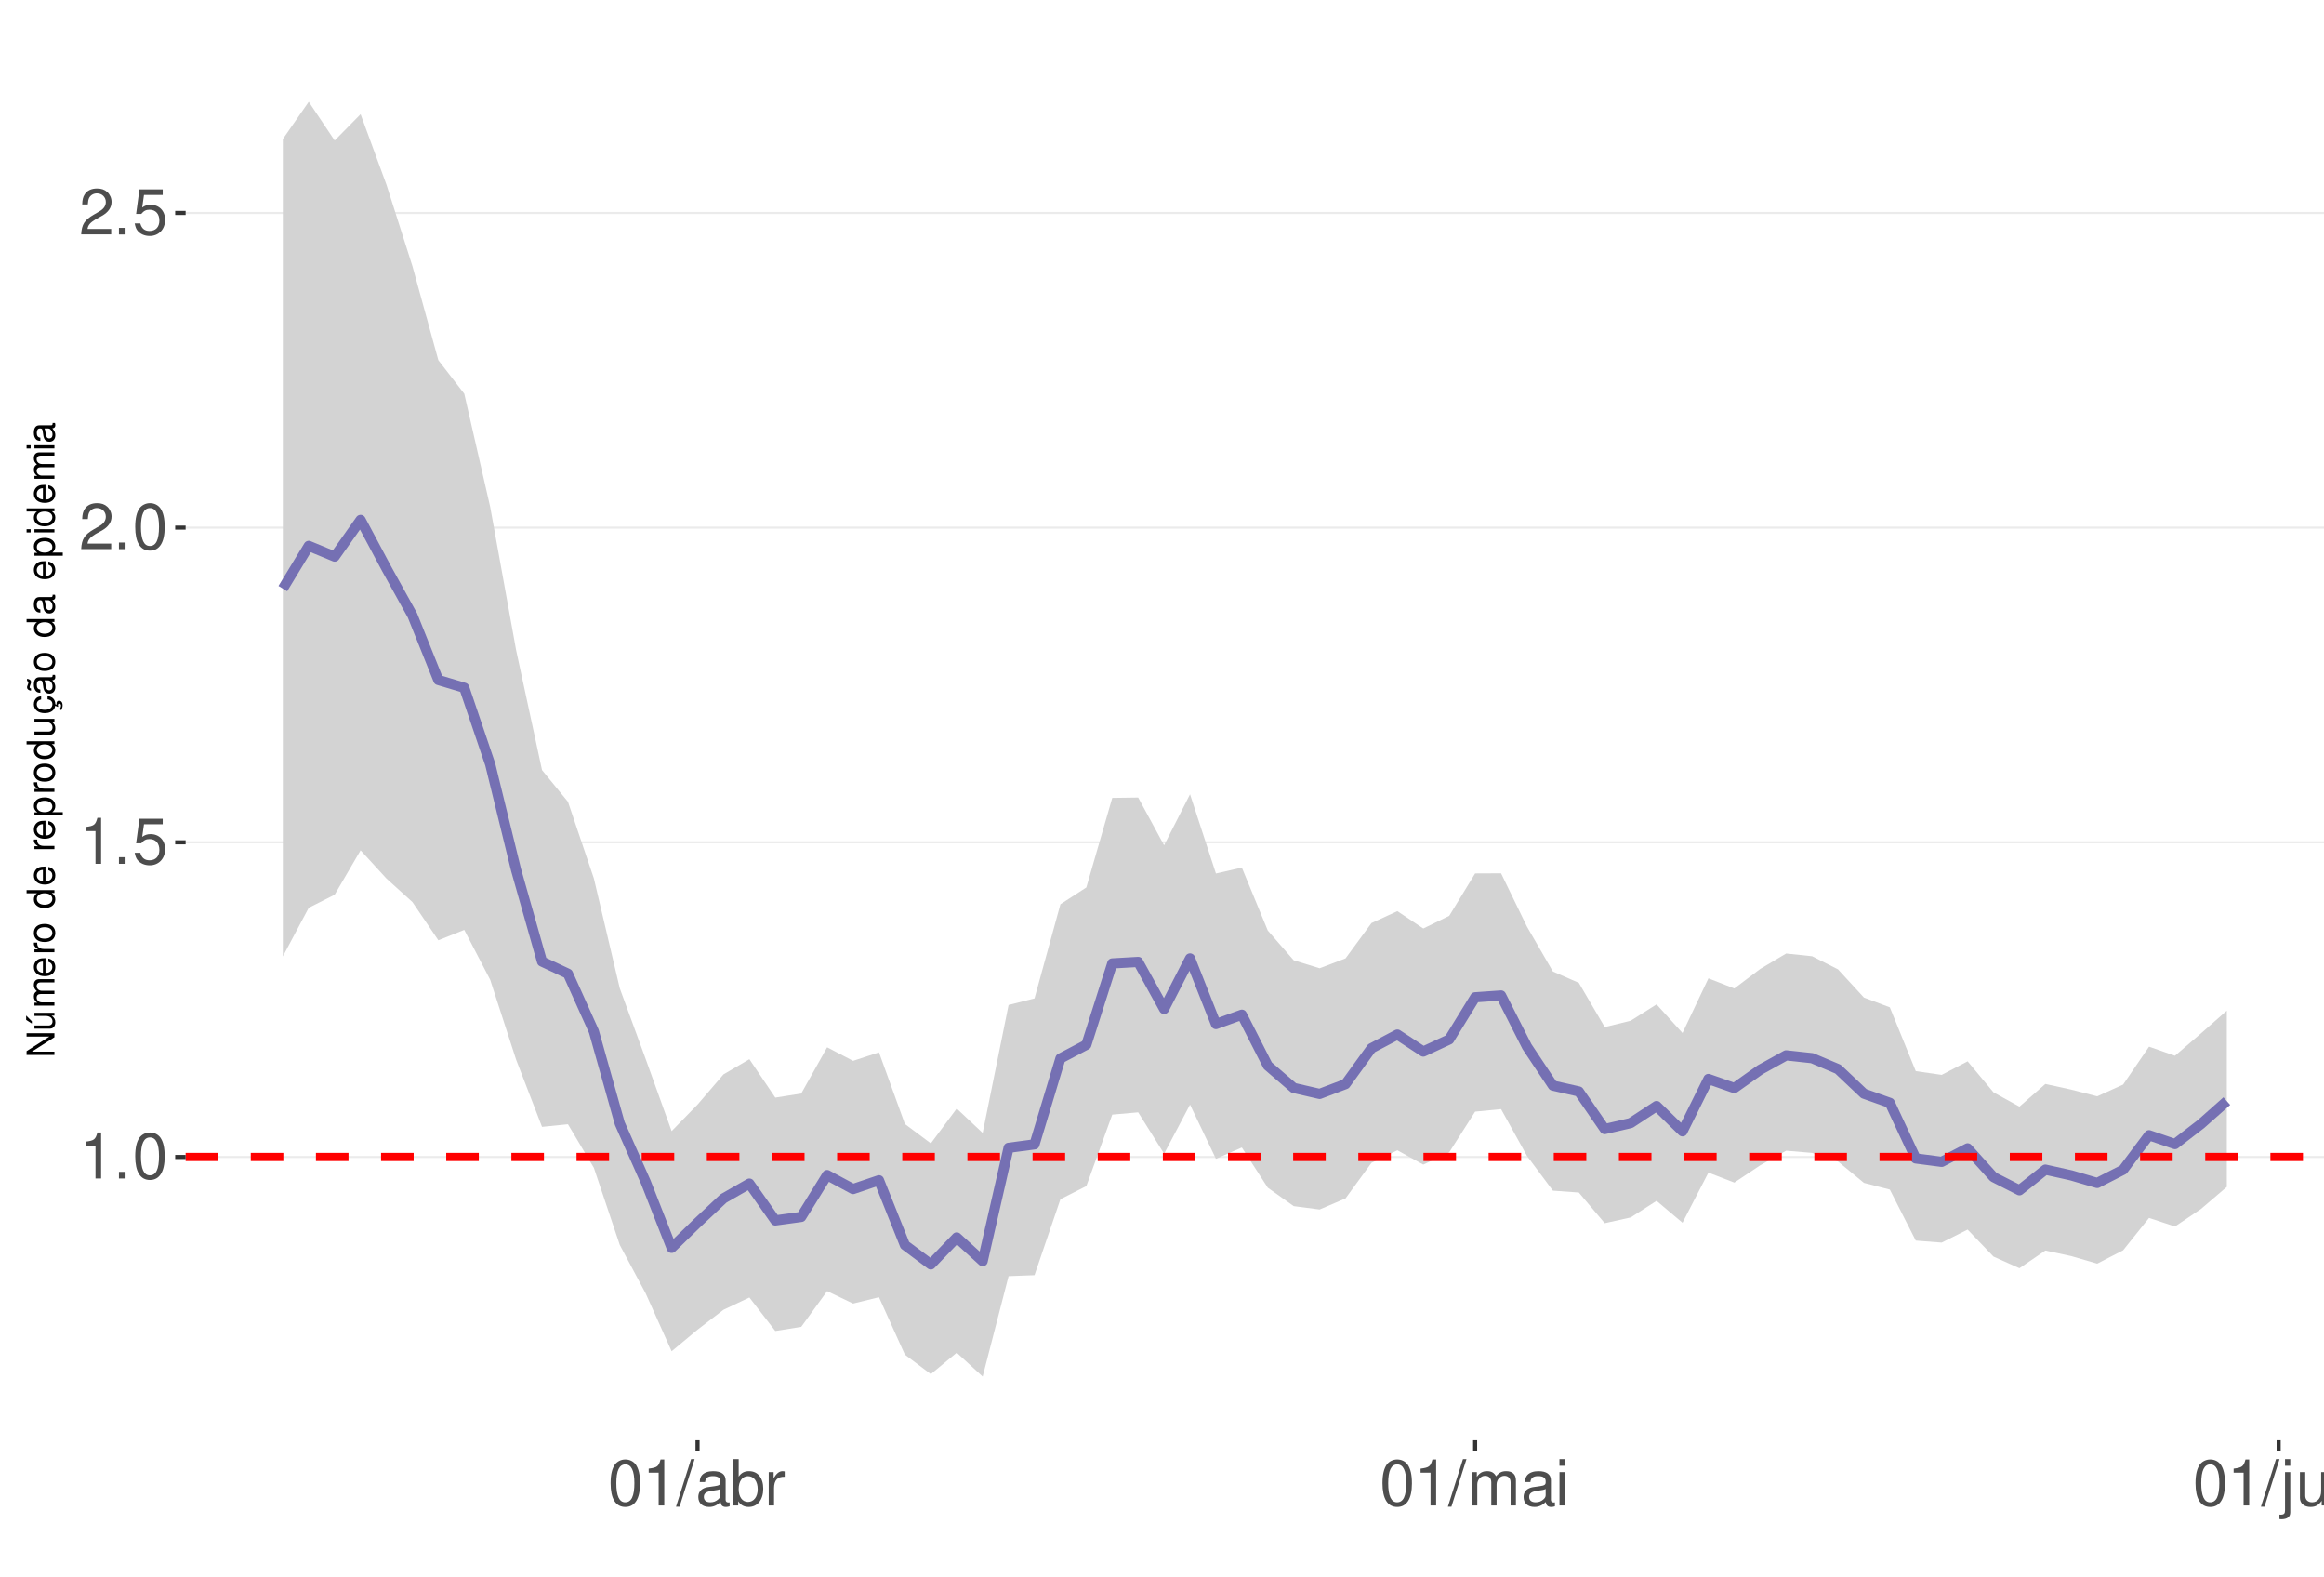
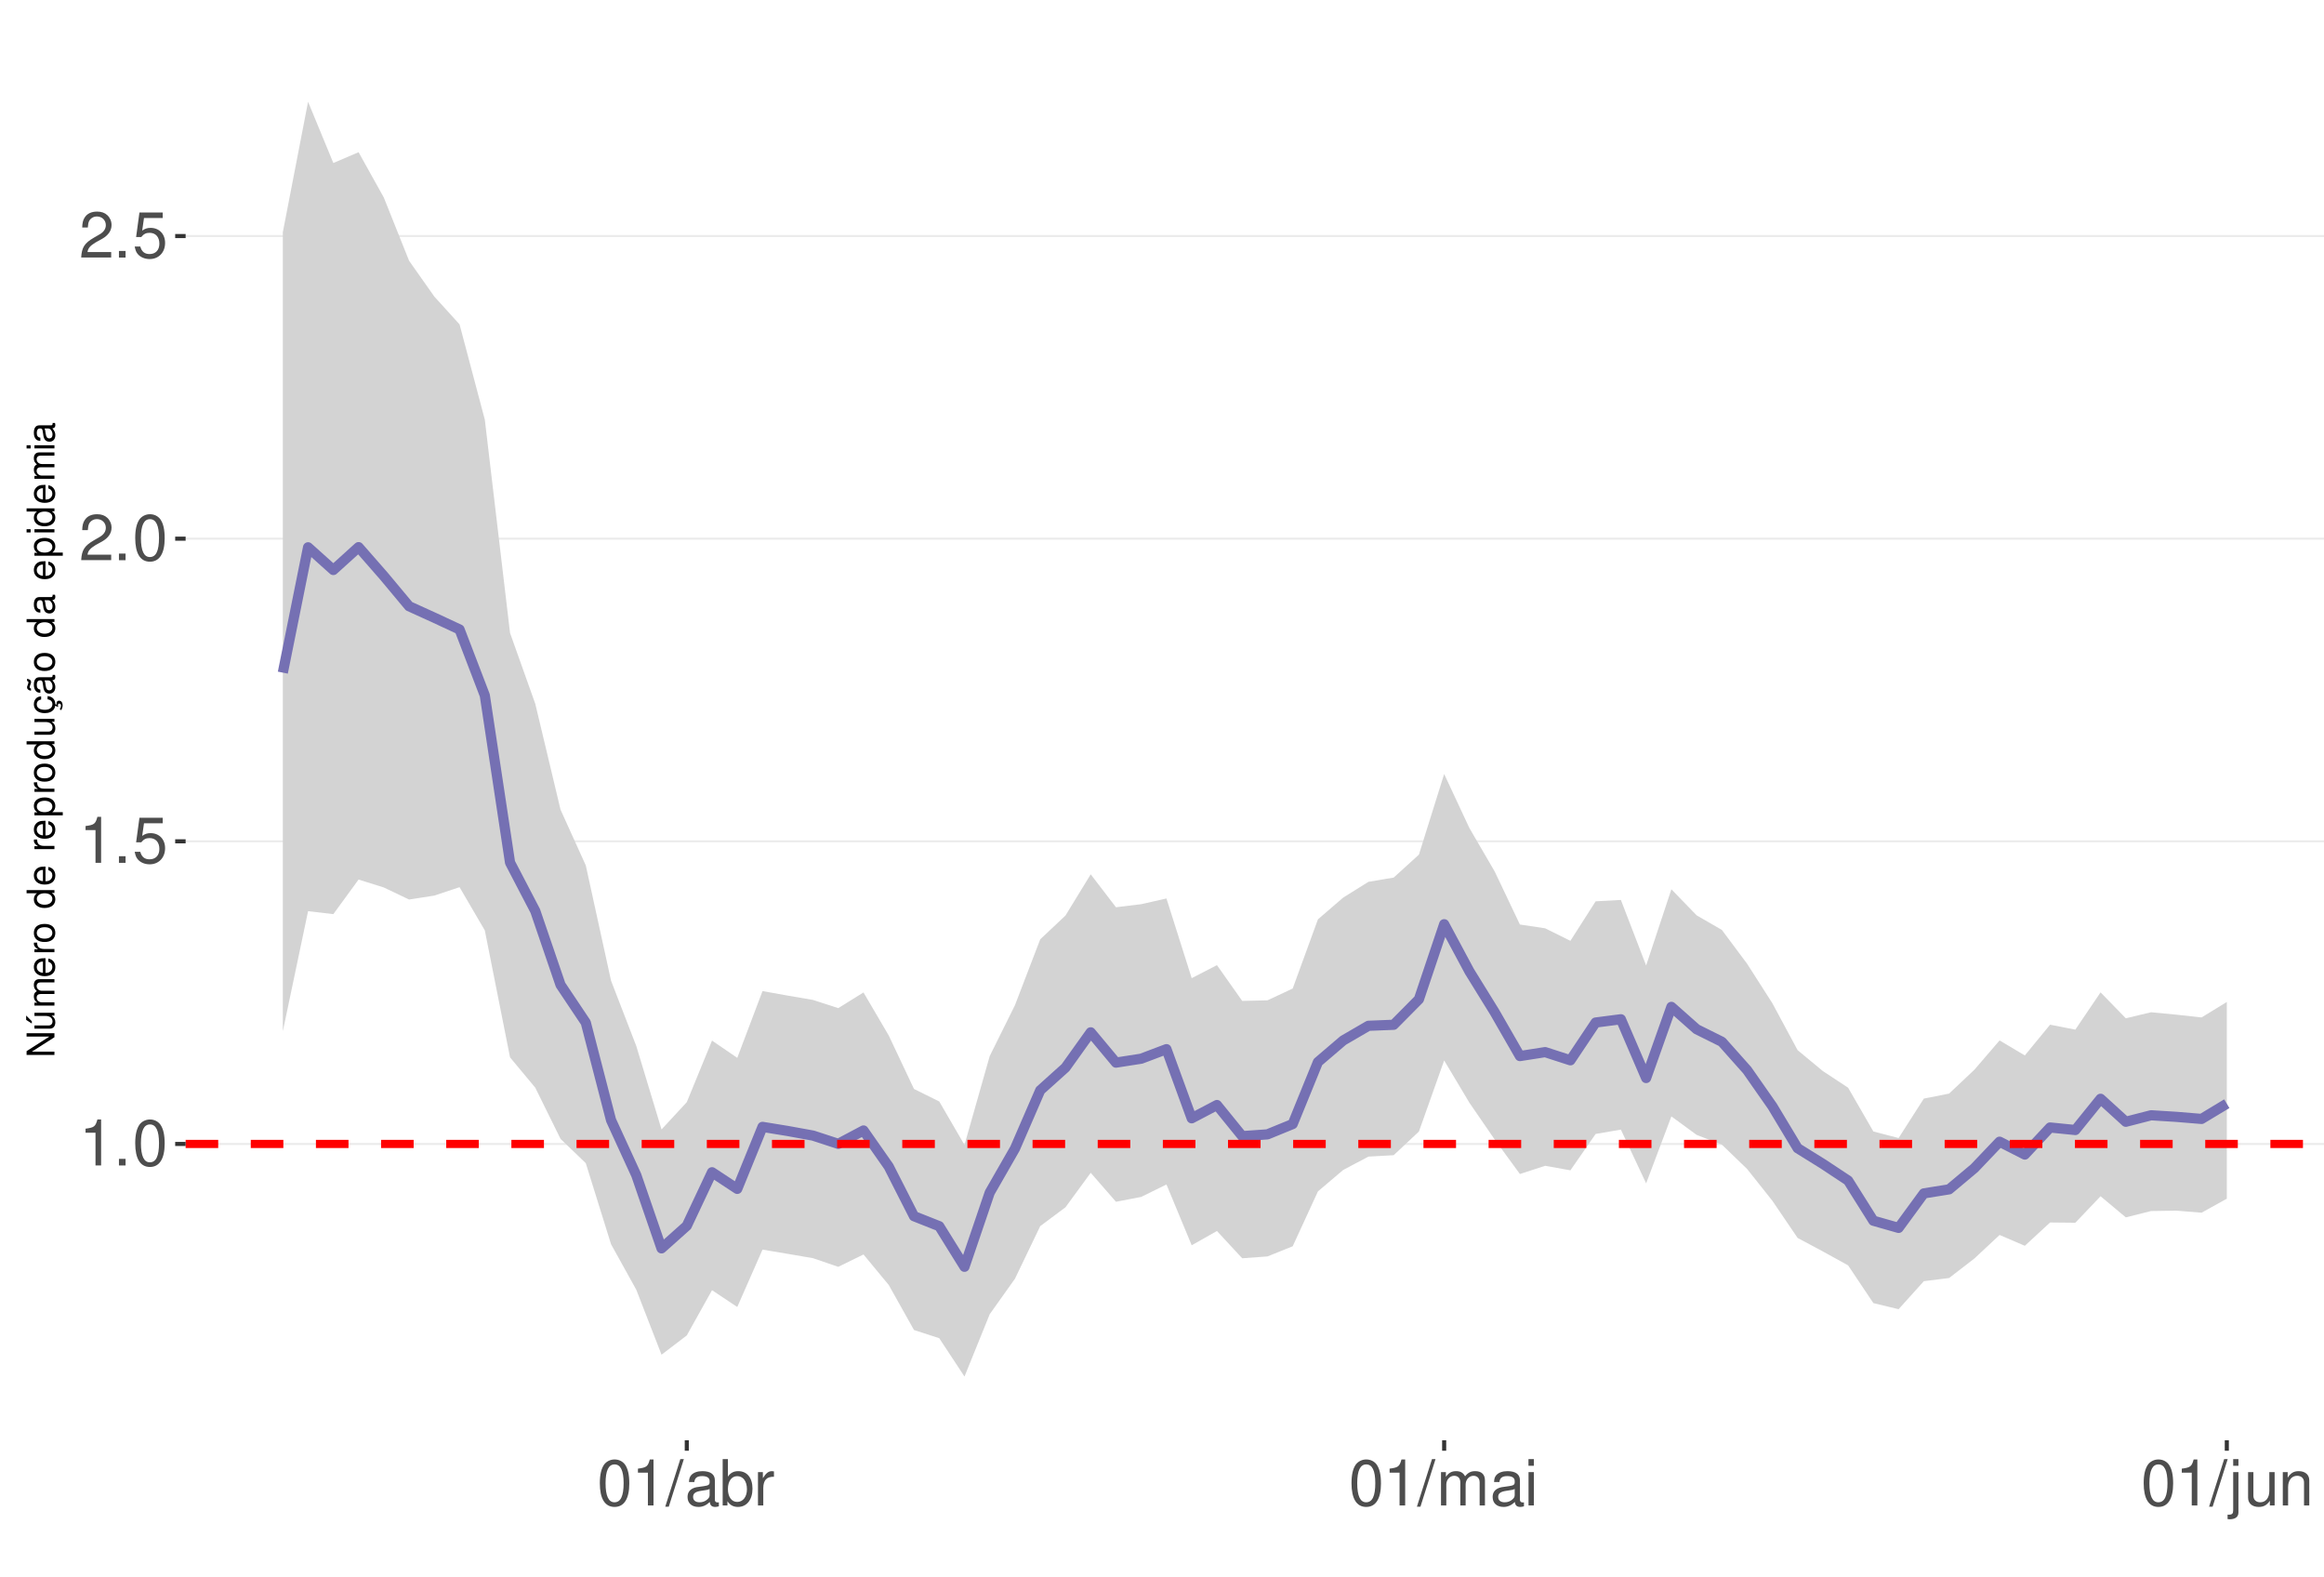
<svg xmlns="http://www.w3.org/2000/svg" xmlns:xlink="http://www.w3.org/1999/xlink" width="609pt" height="413pt" viewBox="0 0 609 413" version="1.1">
  <defs>
    <g>
      <symbol overflow="visible" id="glyph0-0">
        <path style="stroke:none;" d="" />
      </symbol>
      <symbol overflow="visible" id="glyph0-1">
        <path style="stroke:none;" d="M 4.312 -8.578 L 4.312 0 L 5.781 0 L 5.781 -12.047 L 4.812 -12.047 C 4.297 -10.188 3.969 -9.938 1.703 -9.641 L 1.703 -8.578 Z M 4.312 -8.578 " />
      </symbol>
      <symbol overflow="visible" id="glyph0-2">
        <path style="stroke:none;" d="M 3.188 -1.734 L 1.453 -1.734 L 1.453 0 L 3.188 0 Z M 3.188 -1.734 " />
      </symbol>
      <symbol overflow="visible" id="glyph0-3">
        <path style="stroke:none;" d="M 4.578 -12.047 C 3.484 -12.047 2.484 -11.547 1.859 -10.734 C 1.094 -9.656 0.719 -8.062 0.719 -5.828 C 0.719 -1.766 2.047 0.391 4.578 0.391 C 7.078 0.391 8.438 -1.766 8.438 -5.734 C 8.438 -8.062 8.078 -9.625 7.297 -10.734 C 6.672 -11.562 5.703 -12.047 4.578 -12.047 Z M 4.578 -10.75 C 6.156 -10.75 6.953 -9.125 6.953 -5.859 C 6.953 -2.438 6.172 -0.828 4.547 -0.828 C 3 -0.828 2.219 -2.5 2.219 -5.812 C 2.219 -9.125 3 -10.75 4.578 -10.75 Z M 4.578 -10.75 " />
      </symbol>
      <symbol overflow="visible" id="glyph0-4">
        <path style="stroke:none;" d="M 7.922 -11.812 L 1.828 -11.812 L 0.953 -5.375 L 2.297 -5.375 C 2.984 -6.203 3.547 -6.484 4.484 -6.484 C 6.062 -6.484 7.047 -5.391 7.047 -3.641 C 7.047 -1.953 6.062 -0.922 4.469 -0.922 C 3.188 -0.922 2.406 -1.562 2.047 -2.891 L 0.578 -2.891 C 0.781 -1.938 0.953 -1.469 1.297 -1.031 C 1.969 -0.141 3.172 0.391 4.5 0.391 C 6.875 0.391 8.547 -1.344 8.547 -3.844 C 8.547 -6.172 7 -7.781 4.734 -7.781 C 3.891 -7.781 3.234 -7.562 2.547 -7.062 L 3.016 -10.359 L 7.922 -10.359 Z M 7.922 -11.812 " />
      </symbol>
      <symbol overflow="visible" id="glyph0-5">
        <path style="stroke:none;" d="M 8.422 -1.453 L 2.219 -1.453 C 2.359 -2.453 2.891 -3.078 4.344 -3.969 L 6.016 -4.891 C 7.656 -5.812 8.516 -7.047 8.516 -8.531 C 8.516 -9.531 8.109 -10.453 7.406 -11.109 C 6.719 -11.75 5.844 -12.047 4.734 -12.047 C 3.234 -12.047 2.109 -11.516 1.469 -10.484 C 1.047 -9.844 0.859 -9.094 0.828 -7.875 L 2.297 -7.875 C 2.344 -8.688 2.453 -9.172 2.641 -9.578 C 3.031 -10.312 3.797 -10.766 4.688 -10.766 C 6.016 -10.766 7.016 -9.797 7.016 -8.5 C 7.016 -7.531 6.469 -6.703 5.406 -6.094 L 3.875 -5.203 C 1.422 -3.781 0.703 -2.641 0.562 -0.016 L 8.422 -0.016 Z M 8.422 -1.453 " />
      </symbol>
      <symbol overflow="visible" id="glyph0-6">
        <path style="stroke:none;" d="M 3.812 -12.141 L -0.141 0.328 L 0.781 0.328 L 4.734 -12.141 Z M 3.812 -12.141 " />
      </symbol>
      <symbol overflow="visible" id="glyph0-7">
        <path style="stroke:none;" d="M 8.906 -0.812 C 8.766 -0.781 8.688 -0.781 8.609 -0.781 C 8.125 -0.781 7.859 -1.031 7.859 -1.469 L 7.859 -6.594 C 7.859 -8.141 6.734 -8.984 4.578 -8.984 C 3.297 -8.984 2.281 -8.609 1.688 -7.969 C 1.281 -7.516 1.109 -7.016 1.078 -6.141 L 2.484 -6.141 C 2.594 -7.219 3.234 -7.688 4.531 -7.688 C 5.797 -7.688 6.484 -7.234 6.484 -6.391 L 6.484 -6.031 C 6.469 -5.438 6.156 -5.219 5.031 -5.062 C 3.062 -4.812 2.766 -4.75 2.234 -4.531 C 1.219 -4.094 0.703 -3.328 0.703 -2.203 C 0.703 -0.609 1.797 0.391 3.562 0.391 C 4.656 0.391 5.547 0 6.531 -0.906 C 6.625 0 7.062 0.391 7.969 0.391 C 8.266 0.391 8.438 0.344 8.906 0.234 Z M 6.484 -2.75 C 6.484 -2.281 6.344 -2 5.922 -1.609 C 5.359 -1.094 4.688 -0.828 3.859 -0.828 C 2.781 -0.828 2.156 -1.344 2.156 -2.234 C 2.156 -3.141 2.75 -3.609 4.25 -3.828 C 5.734 -4.031 6.016 -4.094 6.484 -4.312 Z M 6.484 -2.75 " />
      </symbol>
      <symbol overflow="visible" id="glyph0-8">
        <path style="stroke:none;" d="M 0.906 -12.141 L 0.906 0 L 2.156 0 L 2.156 -1.109 C 2.812 -0.094 3.703 0.391 4.906 0.391 C 7.219 0.391 8.719 -1.5 8.719 -4.391 C 8.719 -7.234 7.297 -8.984 4.984 -8.984 C 3.781 -8.984 2.938 -8.531 2.281 -7.547 L 2.281 -12.141 Z M 4.719 -7.672 C 6.266 -7.672 7.266 -6.328 7.266 -4.25 C 7.266 -2.266 6.234 -0.922 4.719 -0.922 C 3.234 -0.922 2.281 -2.25 2.281 -4.297 C 2.281 -6.344 3.234 -7.672 4.719 -7.672 Z M 4.719 -7.672 " />
      </symbol>
      <symbol overflow="visible" id="glyph0-9">
        <path style="stroke:none;" d="M 1.156 -8.734 L 1.156 0 L 2.547 0 L 2.547 -4.531 C 2.562 -6.625 3.438 -7.562 5.344 -7.516 L 5.344 -8.922 C 5.109 -8.969 4.984 -8.984 4.812 -8.984 C 3.922 -8.984 3.234 -8.438 2.438 -7.141 L 2.438 -8.734 Z M 1.156 -8.734 " />
      </symbol>
      <symbol overflow="visible" id="glyph0-10">
        <path style="stroke:none;" d="M 1.172 -8.734 L 1.172 0 L 2.562 0 L 2.562 -5.484 C 2.562 -6.75 3.484 -7.766 4.609 -7.766 C 5.641 -7.766 6.234 -7.125 6.234 -6.016 L 6.234 0 L 7.625 0 L 7.625 -5.484 C 7.625 -6.75 8.547 -7.766 9.672 -7.766 C 10.688 -7.766 11.297 -7.109 11.297 -6.016 L 11.297 0 L 12.688 0 L 12.688 -6.547 C 12.688 -8.109 11.797 -8.984 10.156 -8.984 C 9 -8.984 8.297 -8.625 7.484 -7.641 C 6.969 -8.578 6.266 -8.984 5.125 -8.984 C 3.969 -8.984 3.188 -8.547 2.453 -7.5 L 2.453 -8.734 Z M 1.172 -8.734 " />
      </symbol>
      <symbol overflow="visible" id="glyph0-11">
        <path style="stroke:none;" d="M 2.5 -8.734 L 1.109 -8.734 L 1.109 0 L 2.5 0 Z M 2.5 -12.141 L 1.094 -12.141 L 1.094 -10.391 L 2.5 -10.391 Z M 2.5 -12.141 " />
      </symbol>
      <symbol overflow="visible" id="glyph0-12">
        <path style="stroke:none;" d="M 1.172 -8.734 L 1.172 1.266 C 1.172 2.125 0.906 2.422 0.031 2.422 C -0.062 2.422 -0.109 2.422 -0.297 2.406 L -0.297 3.578 C -0.141 3.609 -0.047 3.625 0.172 3.625 C 1.734 3.625 2.547 3.016 2.547 1.812 L 2.547 -8.734 Z M 2.547 -12.141 L 1.172 -12.141 L 1.172 -10.391 L 2.547 -10.391 Z M 2.547 -12.141 " />
      </symbol>
      <symbol overflow="visible" id="glyph0-13">
        <path style="stroke:none;" d="M 8.031 0 L 8.031 -8.734 L 6.641 -8.734 L 6.641 -3.781 C 6.641 -2 5.719 -0.828 4.266 -0.828 C 3.172 -0.828 2.469 -1.5 2.469 -2.547 L 2.469 -8.734 L 1.078 -8.734 L 1.078 -2 C 1.078 -0.547 2.172 0.391 3.859 0.391 C 5.141 0.391 5.969 -0.062 6.781 -1.219 L 6.781 0 Z M 8.031 0 " />
      </symbol>
      <symbol overflow="visible" id="glyph0-14">
        <path style="stroke:none;" d="M 1.172 -8.734 L 1.172 0 L 2.562 0 L 2.562 -4.812 C 2.562 -6.594 3.5 -7.766 4.938 -7.766 C 6.031 -7.766 6.734 -7.094 6.734 -6.047 L 6.734 0 L 8.109 0 L 8.109 -6.594 C 8.109 -8.047 7.031 -8.984 5.344 -8.984 C 4.047 -8.984 3.219 -8.484 2.453 -7.266 L 2.453 -8.734 Z M 1.172 -8.734 " />
      </symbol>
      <symbol overflow="visible" id="glyph1-0">
        <path style="stroke:none;" d="" />
      </symbol>
      <symbol overflow="visible" id="glyph1-1">
        <path style="stroke:none;" d="M -7.297 -6.453 L -7.297 -5.578 L -1.328 -5.578 L -7.297 -1.766 L -7.297 -0.766 L 0 -0.766 L 0 -1.641 L -5.906 -1.641 L 0 -5.406 L 0 -6.453 Z M -7.297 -6.453 " />
      </symbol>
      <symbol overflow="visible" id="glyph1-2">
        <path style="stroke:none;" d="M 0 -4.812 L -5.234 -4.812 L -5.234 -3.984 L -2.266 -3.984 C -1.203 -3.984 -0.5 -3.438 -0.5 -2.562 C -0.5 -1.906 -0.906 -1.484 -1.531 -1.484 L -5.234 -1.484 L -5.234 -0.656 L -1.203 -0.656 C -0.328 -0.656 0.234 -1.297 0.234 -2.312 C 0.234 -3.094 -0.047 -3.578 -0.734 -4.062 L 0 -4.062 Z M -7.406 -2.953 L -5.922 -2 L -5.922 -2.594 L -7.406 -4.094 Z M -7.406 -2.953 " />
      </symbol>
      <symbol overflow="visible" id="glyph1-3">
        <path style="stroke:none;" d="M -5.234 -0.703 L 0 -0.703 L 0 -1.547 L -3.297 -1.547 C -4.047 -1.547 -4.656 -2.094 -4.656 -2.766 C -4.656 -3.391 -4.281 -3.734 -3.609 -3.734 L 0 -3.734 L 0 -4.578 L -3.297 -4.578 C -4.047 -4.578 -4.656 -5.125 -4.656 -5.812 C -4.656 -6.422 -4.266 -6.781 -3.609 -6.781 L 0 -6.781 L 0 -7.625 L -3.938 -7.625 C -4.875 -7.625 -5.391 -7.078 -5.391 -6.094 C -5.391 -5.406 -5.188 -4.984 -4.594 -4.484 C -5.156 -4.188 -5.391 -3.766 -5.391 -3.078 C -5.391 -2.375 -5.125 -1.906 -4.5 -1.469 L -5.234 -1.469 Z M -5.234 -0.703 " />
      </symbol>
      <symbol overflow="visible" id="glyph1-4">
        <path style="stroke:none;" d="M -2.344 -5.125 C -3.141 -5.125 -3.625 -5.062 -4.016 -4.922 C -4.875 -4.578 -5.391 -3.781 -5.391 -2.797 C -5.391 -1.344 -4.281 -0.406 -2.547 -0.406 C -0.812 -0.406 0.234 -1.297 0.234 -2.781 C 0.234 -3.984 -0.453 -4.812 -1.594 -5.016 L -1.594 -4.188 C -0.906 -3.953 -0.547 -3.484 -0.547 -2.812 C -0.547 -2.281 -0.781 -1.828 -1.219 -1.547 C -1.516 -1.344 -1.812 -1.281 -2.344 -1.266 Z M -3.016 -1.297 C -3.984 -1.359 -4.625 -1.953 -4.625 -2.797 C -4.625 -3.641 -3.953 -4.234 -3.016 -4.234 Z M -3.016 -1.297 " />
      </symbol>
      <symbol overflow="visible" id="glyph1-5">
        <path style="stroke:none;" d="M -5.234 -0.688 L 0 -0.688 L 0 -1.531 L -2.719 -1.531 C -3.984 -1.547 -4.547 -2.062 -4.516 -3.203 L -5.359 -3.203 C -5.375 -3.062 -5.391 -2.984 -5.391 -2.891 C -5.391 -2.344 -5.062 -1.938 -4.297 -1.453 L -5.234 -1.453 Z M -5.234 -0.688 " />
      </symbol>
      <symbol overflow="visible" id="glyph1-6">
        <path style="stroke:none;" d="M -5.391 -2.719 C -5.391 -1.234 -4.344 -0.359 -2.578 -0.359 C -0.812 -0.359 0.234 -1.234 0.234 -2.734 C 0.234 -4.203 -0.812 -5.094 -2.547 -5.094 C -4.359 -5.094 -5.391 -4.234 -5.391 -2.719 Z M -4.625 -2.734 C -4.625 -3.672 -3.844 -4.234 -2.547 -4.234 C -1.312 -4.234 -0.547 -3.656 -0.547 -2.734 C -0.547 -1.797 -1.312 -1.234 -2.578 -1.234 C -3.844 -1.234 -4.625 -1.797 -4.625 -2.734 Z M -4.625 -2.734 " />
      </symbol>
      <symbol overflow="visible" id="glyph1-7">
        <path style="stroke:none;" d="" />
      </symbol>
      <symbol overflow="visible" id="glyph1-8">
        <path style="stroke:none;" d="M -7.297 -4.953 L -7.297 -4.125 L -4.578 -4.125 C -5.109 -3.766 -5.391 -3.203 -5.391 -2.516 C -5.391 -1.156 -4.297 -0.266 -2.625 -0.266 C -0.859 -0.266 0.234 -1.125 0.234 -2.547 C 0.234 -3.266 -0.047 -3.766 -0.688 -4.203 L 0 -4.203 L 0 -4.953 Z M -4.609 -2.656 C -4.609 -3.547 -3.812 -4.125 -2.562 -4.125 C -1.344 -4.125 -0.547 -3.547 -0.547 -2.656 C -0.547 -1.734 -1.359 -1.125 -2.578 -1.125 C -3.797 -1.125 -4.609 -1.734 -4.609 -2.656 Z M -4.609 -2.656 " />
      </symbol>
      <symbol overflow="visible" id="glyph1-9">
        <path style="stroke:none;" d="M 2.188 -0.547 L 2.188 -1.375 L -0.547 -1.375 C -0.016 -1.812 0.234 -2.312 0.234 -2.984 C 0.234 -4.344 -0.859 -5.234 -2.531 -5.234 C -4.297 -5.234 -5.391 -4.375 -5.391 -2.984 C -5.391 -2.266 -5.062 -1.703 -4.453 -1.312 L -5.234 -1.312 L -5.234 -0.547 Z M -4.609 -2.844 C -4.609 -3.766 -3.797 -4.359 -2.547 -4.359 C -1.359 -4.359 -0.547 -3.75 -0.547 -2.844 C -0.547 -1.953 -1.344 -1.375 -2.578 -1.375 C -3.812 -1.375 -4.609 -1.953 -4.609 -2.844 Z M -4.609 -2.844 " />
      </symbol>
      <symbol overflow="visible" id="glyph1-10">
        <path style="stroke:none;" d="M 0 -4.812 L -5.234 -4.812 L -5.234 -3.984 L -2.266 -3.984 C -1.203 -3.984 -0.5 -3.438 -0.5 -2.562 C -0.5 -1.906 -0.906 -1.484 -1.531 -1.484 L -5.234 -1.484 L -5.234 -0.656 L -1.203 -0.656 C -0.328 -0.656 0.234 -1.297 0.234 -2.312 C 0.234 -3.094 -0.047 -3.578 -0.734 -4.062 L 0 -4.062 Z M 0 -4.812 " />
      </symbol>
      <symbol overflow="visible" id="glyph1-11">
        <path style="stroke:none;" d="M 0.234 -2.641 C 0.234 -3.875 -0.547 -4.703 -1.797 -4.766 L -1.797 -3.938 C -0.953 -3.797 -0.531 -3.359 -0.531 -2.656 C -0.531 -1.734 -1.281 -1.188 -2.516 -1.188 C -3.844 -1.188 -4.625 -1.719 -4.625 -2.625 C -4.625 -3.328 -4.203 -3.766 -3.484 -3.875 L -3.484 -4.703 C -3.984 -4.672 -4.312 -4.562 -4.609 -4.359 C -5.094 -4 -5.391 -3.375 -5.391 -2.641 C -5.391 -1.219 -4.266 -0.312 -2.531 -0.312 C -1.469 -0.312 -0.625 -0.672 -0.156 -1.312 C 0.047 -1.594 0.125 -1.812 0.203 -2.25 L 0.922 -1.938 L 0.984 -2.062 C 0.938 -2.188 0.906 -2.25 0.906 -2.375 C 0.906 -2.656 1.047 -2.828 1.281 -2.828 C 1.547 -2.828 1.734 -2.594 1.734 -2.297 C 1.734 -2.031 1.672 -1.844 1.438 -1.406 L 1.406 -1.312 L 1.812 -1.094 C 2.078 -1.75 2.141 -1.953 2.141 -2.344 C 2.141 -3.109 1.781 -3.578 1.203 -3.578 C 0.781 -3.578 0.547 -3.297 0.547 -2.797 C 0.547 -2.703 0.547 -2.641 0.562 -2.516 Z M 0.234 -2.641 " />
      </symbol>
      <symbol overflow="visible" id="glyph1-12">
        <path style="stroke:none;" d="M -0.484 -5.344 C -0.469 -5.266 -0.469 -5.219 -0.469 -5.172 C -0.469 -4.875 -0.625 -4.719 -0.875 -4.719 L -3.953 -4.719 C -4.891 -4.719 -5.391 -4.047 -5.391 -2.75 C -5.391 -1.984 -5.172 -1.375 -4.781 -1.016 C -4.516 -0.766 -4.203 -0.672 -3.688 -0.656 L -3.688 -1.484 C -4.328 -1.562 -4.625 -1.938 -4.625 -2.719 C -4.625 -3.484 -4.344 -3.891 -3.844 -3.891 L -3.625 -3.891 C -3.266 -3.875 -3.125 -3.703 -3.047 -3.016 C -2.891 -1.844 -2.844 -1.656 -2.719 -1.344 C -2.453 -0.734 -2 -0.422 -1.312 -0.422 C -0.375 -0.422 0.234 -1.078 0.234 -2.141 C 0.234 -2.797 0 -3.328 -0.547 -3.922 C 0 -3.984 0.234 -4.234 0.234 -4.781 C 0.234 -4.953 0.203 -5.062 0.141 -5.344 Z M -1.656 -3.891 C -1.375 -3.891 -1.203 -3.812 -0.969 -3.562 C -0.656 -3.219 -0.5 -2.812 -0.5 -2.312 C -0.5 -1.672 -0.812 -1.297 -1.344 -1.297 C -1.891 -1.297 -2.172 -1.656 -2.297 -2.547 C -2.422 -3.438 -2.453 -3.609 -2.594 -3.891 Z M -7.172 -3.75 C -6.922 -3.672 -6.812 -3.547 -6.812 -3.375 C -6.812 -3.25 -6.875 -2.984 -6.984 -2.734 C -7.156 -2.312 -7.172 -2.25 -7.172 -2.047 C -7.172 -1.594 -6.797 -1.297 -6.141 -1.188 L -6.141 -1.766 C -6.375 -1.812 -6.5 -1.938 -6.5 -2.094 C -6.5 -2.203 -6.469 -2.344 -6.375 -2.578 C -6.156 -3.156 -6.125 -3.234 -6.125 -3.438 C -6.125 -3.922 -6.484 -4.219 -7.172 -4.312 Z M -7.172 -3.75 " />
      </symbol>
      <symbol overflow="visible" id="glyph1-13">
        <path style="stroke:none;" d="M -0.484 -5.344 C -0.469 -5.266 -0.469 -5.219 -0.469 -5.172 C -0.469 -4.875 -0.625 -4.719 -0.875 -4.719 L -3.953 -4.719 C -4.891 -4.719 -5.391 -4.047 -5.391 -2.75 C -5.391 -1.984 -5.172 -1.375 -4.781 -1.016 C -4.516 -0.766 -4.203 -0.672 -3.688 -0.656 L -3.688 -1.484 C -4.328 -1.562 -4.625 -1.938 -4.625 -2.719 C -4.625 -3.484 -4.344 -3.891 -3.844 -3.891 L -3.625 -3.891 C -3.266 -3.875 -3.125 -3.703 -3.047 -3.016 C -2.891 -1.844 -2.844 -1.656 -2.719 -1.344 C -2.453 -0.734 -2 -0.422 -1.312 -0.422 C -0.375 -0.422 0.234 -1.078 0.234 -2.141 C 0.234 -2.797 0 -3.328 -0.547 -3.922 C 0 -3.984 0.234 -4.234 0.234 -4.781 C 0.234 -4.953 0.203 -5.062 0.141 -5.344 Z M -1.656 -3.891 C -1.375 -3.891 -1.203 -3.812 -0.969 -3.562 C -0.656 -3.219 -0.5 -2.812 -0.5 -2.312 C -0.5 -1.672 -0.812 -1.297 -1.344 -1.297 C -1.891 -1.297 -2.172 -1.656 -2.297 -2.547 C -2.422 -3.438 -2.453 -3.609 -2.594 -3.891 Z M -1.656 -3.891 " />
      </symbol>
      <symbol overflow="visible" id="glyph1-14">
        <path style="stroke:none;" d="M -5.234 -1.5 L -5.234 -0.672 L 0 -0.672 L 0 -1.5 Z M -7.297 -1.5 L -7.297 -0.656 L -6.234 -0.656 L -6.234 -1.5 Z M -7.297 -1.5 " />
      </symbol>
    </g>
    <clipPath id="clip1">
      <path d="M 48.645 9.961 L 609 9.961 L 609 377.328 L 48.645 377.328 Z M 48.645 9.961 " />
    </clipPath>
    <clipPath id="clip2">
-       <path d="M 48.645 302 L 609 302 L 609 304 L 48.645 304 Z M 48.645 302 " />
+       <path d="M 48.645 299 L 609 299 L 609 300 L 48.645 300 Z M 48.645 299 " />
    </clipPath>
    <clipPath id="clip3">
      <path d="M 48.645 220 L 609 220 L 609 221 L 48.645 221 Z M 48.645 220 " />
    </clipPath>
    <clipPath id="clip4">
-       <path d="M 48.645 137 L 609 137 L 609 139 L 48.645 139 Z M 48.645 137 " />
+       <path d="M 48.645 140 L 609 140 L 609 142 L 48.645 142 Z M 48.645 140 " />
    </clipPath>
    <clipPath id="clip5">
-       <path d="M 48.645 55 L 609 55 L 609 57 L 48.645 57 Z M 48.645 55 " />
+       <path d="M 48.645 61 L 609 61 L 609 63 L 48.645 63 Z M 48.645 61 " />
    </clipPath>
    <clipPath id="clip6">
-       <path d="M 48.645 302 L 609 302 L 609 305 L 48.645 305 Z M 48.645 302 " />
+       <path d="M 48.645 298 L 609 298 L 609 301 L 48.645 301 Z M 48.645 298 " />
    </clipPath>
  </defs>
  <g id="surface172">
    <rect x="0" y="0" width="609" height="413" style="fill:rgb(100%,100%,100%);fill-opacity:1;stroke:none;" />
    <rect x="0" y="0" width="609" height="413" style="fill:rgb(100%,100%,100%);fill-opacity:1;stroke:none;" />
    <path style="fill:none;stroke-width:1.067;stroke-linecap:round;stroke-linejoin:round;stroke:rgb(100%,100%,100%);stroke-opacity:1;stroke-miterlimit:10;" d="M 0 413 L 609 413 L 609 0 L 0 0 Z M 0 413 " />
    <g clip-path="url(#clip1)" clip-rule="nonzero">
      <path style=" stroke:none;fill-rule:nonzero;fill:rgb(100%,100%,100%);fill-opacity:1;" d="M 48.645 377.328 L 609 377.328 L 609 9.961 L 48.645 9.961 Z M 48.645 377.328 " />
    </g>
    <g clip-path="url(#clip2)" clip-rule="nonzero">
-       <path style="fill:none;stroke-width:0.533;stroke-linecap:butt;stroke-linejoin:round;stroke:rgb(92.157%,92.157%,92.157%);stroke-opacity:1;stroke-miterlimit:10;" d="M 48.645 303.102 L 609 303.102 " />
+       <path style="fill:none;stroke-width:0.533;stroke-linecap:butt;stroke-linejoin:round;stroke:rgb(92.157%,92.157%,92.157%);stroke-opacity:1;stroke-miterlimit:10;" d="M 48.645 299.695 L 609 299.695 " />
    </g>
    <g clip-path="url(#clip3)" clip-rule="nonzero">
-       <path style="fill:none;stroke-width:0.533;stroke-linecap:butt;stroke-linejoin:round;stroke:rgb(92.157%,92.157%,92.157%);stroke-opacity:1;stroke-miterlimit:10;" d="M 48.645 220.664 L 609 220.664 " />
+       <path style="fill:none;stroke-width:0.533;stroke-linecap:butt;stroke-linejoin:round;stroke:rgb(92.157%,92.157%,92.157%);stroke-opacity:1;stroke-miterlimit:10;" d="M 48.645 220.41 L 609 220.41 " />
    </g>
    <g clip-path="url(#clip4)" clip-rule="nonzero">
-       <path style="fill:none;stroke-width:0.533;stroke-linecap:butt;stroke-linejoin:round;stroke:rgb(92.157%,92.157%,92.157%);stroke-opacity:1;stroke-miterlimit:10;" d="M 48.645 138.227 L 609 138.227 " />
+       <path style="fill:none;stroke-width:0.533;stroke-linecap:butt;stroke-linejoin:round;stroke:rgb(92.157%,92.157%,92.157%);stroke-opacity:1;stroke-miterlimit:10;" d="M 48.645 141.125 L 609 141.125 " />
    </g>
    <g clip-path="url(#clip5)" clip-rule="nonzero">
-       <path style="fill:none;stroke-width:0.533;stroke-linecap:butt;stroke-linejoin:round;stroke:rgb(92.157%,92.157%,92.157%);stroke-opacity:1;stroke-miterlimit:10;" d="M 48.645 55.789 L 609 55.789 " />
-     </g>
-     <path style=" stroke:none;fill-rule:nonzero;fill:rgb(82.745%,82.745%,82.745%);fill-opacity:1;" d="M 74.117 36.434 L 80.906 26.66 L 87.699 36.812 L 94.492 29.914 L 101.285 48.418 L 108.078 69.727 L 114.867 94.363 L 121.66 103.148 L 128.453 132.801 L 135.246 170.32 L 142.039 201.75 L 148.828 210.043 L 155.621 230.117 L 162.414 258.922 L 169.207 277.453 L 176 296.332 L 182.789 289.375 L 189.582 281.473 L 196.375 277.488 L 203.168 287.555 L 209.961 286.48 L 216.75 274.371 L 223.543 277.918 L 230.336 275.691 L 237.129 294.465 L 243.922 299.543 L 250.711 290.414 L 257.504 296.809 L 264.297 263.277 L 271.09 261.562 L 277.883 236.887 L 284.672 232.492 L 291.465 209.035 L 298.258 208.941 L 305.051 221.445 L 311.844 208.086 L 318.633 228.84 L 325.426 227.285 L 332.219 243.781 L 339.012 251.574 L 345.805 253.664 L 352.594 251.078 L 359.387 241.832 L 366.18 238.699 L 372.973 243.25 L 379.766 239.93 L 386.555 228.816 L 393.348 228.785 L 400.141 242.766 L 406.934 254.52 L 413.727 257.488 L 420.516 269.074 L 427.309 267.41 L 434.102 263.125 L 440.895 270.625 L 447.688 256.309 L 454.477 258.961 L 461.27 253.836 L 468.062 249.797 L 474.855 250.512 L 481.648 253.949 L 488.438 261.336 L 495.23 263.902 L 502.023 280.613 L 508.816 281.598 L 515.609 278.043 L 522.398 286.176 L 529.191 289.918 L 535.984 283.977 L 542.777 285.465 L 549.57 287.211 L 556.359 284.137 L 563.152 274.203 L 569.945 276.582 L 576.738 270.746 L 583.531 264.766 L 583.531 310.949 L 576.738 316.742 L 569.945 321.316 L 563.152 319.07 L 556.359 327.555 L 549.57 331.051 L 542.777 329.074 L 535.984 327.613 L 529.191 332.25 L 522.398 329.207 L 515.609 322.129 L 508.816 325.539 L 502.023 325.012 L 495.23 311.652 L 488.438 309.891 L 481.648 304.281 L 474.855 302.035 L 468.062 301.461 L 461.27 305.281 L 454.477 309.816 L 447.688 307.195 L 440.895 320.332 L 434.102 314.598 L 427.309 318.945 L 420.516 320.453 L 413.727 312.422 L 406.934 311.934 L 400.141 302.82 L 393.348 290.562 L 386.555 291.223 L 379.766 301.879 L 372.973 305.098 L 366.18 301.348 L 359.387 304.645 L 352.594 313.961 L 345.805 316.867 L 339.012 315.984 L 332.219 311.152 L 325.426 300.621 L 318.633 303.586 L 311.844 289.391 L 305.051 302.246 L 298.258 291.406 L 291.465 292.004 L 284.672 310.738 L 277.883 314.172 L 271.09 334.07 L 264.297 334.32 L 257.504 360.629 L 250.711 354.383 L 243.922 359.996 L 237.129 354.898 L 230.336 339.848 L 223.543 341.508 L 216.75 338.246 L 209.961 347.609 L 203.168 348.695 L 196.375 339.918 L 189.582 343.141 L 182.789 348.352 L 176 354.004 L 169.207 338.863 L 162.414 326.156 L 155.621 305.938 L 148.828 294.527 L 142.039 295.211 L 135.246 277.602 L 128.453 256.676 L 121.66 243.617 L 114.867 246.332 L 108.078 236.32 L 101.285 230.176 L 94.492 222.766 L 87.699 234.391 L 80.906 237.824 L 74.117 250.562 Z M 74.117 36.434 " />
-     <path style="fill:none;stroke-width:2.667;stroke-linecap:butt;stroke-linejoin:round;stroke:rgb(45.882%,43.922%,70.196%);stroke-opacity:1;stroke-miterlimit:10;" d="M 74.117 154.207 L 80.906 143.012 L 87.699 145.816 L 94.492 136.207 L 101.285 148.957 L 108.078 161.227 L 114.867 178.152 L 121.66 180.188 L 128.453 200.219 L 135.246 227.941 L 142.039 251.902 L 148.828 255.09 L 155.621 270.195 L 162.414 294.328 L 169.207 309.629 L 176 326.922 L 182.789 320.328 L 189.582 313.973 L 196.375 310.078 L 203.168 319.73 L 209.961 318.805 L 216.75 307.848 L 223.543 311.508 L 230.336 309.207 L 237.129 326.188 L 243.922 331.25 L 250.711 324.191 L 257.504 330.398 L 264.297 300.703 L 271.09 299.801 L 277.883 277.285 L 284.672 273.711 L 291.465 252.395 L 298.258 252.004 L 305.051 264.32 L 311.844 251.09 L 318.633 268.285 L 325.426 265.828 L 332.219 279.172 L 339.012 285.02 L 345.805 286.586 L 352.594 284.008 L 359.387 274.621 L 366.18 271.035 L 372.973 275.484 L 379.766 272.32 L 386.555 261.273 L 393.348 260.797 L 400.141 274.191 L 406.934 284.406 L 413.727 285.945 L 420.516 295.793 L 427.309 294.219 L 434.102 289.758 L 440.895 296.379 L 447.688 282.668 L 454.477 285.047 L 461.27 280.242 L 468.062 276.477 L 474.855 277.215 L 481.648 280.09 L 488.438 286.512 L 495.23 288.93 L 502.023 303.492 L 508.816 304.379 L 515.609 300.848 L 522.398 308.371 L 529.191 311.832 L 535.984 306.418 L 542.777 307.93 L 549.57 309.918 L 556.359 306.457 L 563.152 297.406 L 569.945 299.73 L 576.738 294.492 L 583.531 288.469 " />
+       <path style="fill:none;stroke-width:0.533;stroke-linecap:butt;stroke-linejoin:round;stroke:rgb(92.157%,92.157%,92.157%);stroke-opacity:1;stroke-miterlimit:10;" d="M 48.645 61.84 L 609 61.84 " />
+     </g>
+     <path style=" stroke:none;fill-rule:nonzero;fill:rgb(82.745%,82.745%,82.745%);fill-opacity:1;" d="M 74.117 60.828 L 80.73 26.66 L 87.348 42.703 L 93.965 39.879 L 100.578 51.746 L 107.195 68.305 L 113.809 77.688 L 120.426 84.977 L 127.043 109.934 L 133.656 165.824 L 140.273 184.402 L 146.891 212.125 L 153.504 226.723 L 160.121 256.914 L 166.738 274.039 L 173.352 295.898 L 179.969 288.754 L 186.582 272.613 L 193.199 277.141 L 199.816 259.645 L 206.43 260.832 L 213.047 261.965 L 219.664 264.117 L 226.277 260 L 232.895 271.289 L 239.512 285.293 L 246.125 288.562 L 252.742 299.945 L 259.355 276.668 L 265.973 263.332 L 272.59 246.082 L 279.203 239.859 L 285.82 229.055 L 292.438 237.684 L 299.051 236.879 L 305.668 235.383 L 312.281 256.262 L 318.898 252.848 L 325.516 262.215 L 332.129 262.07 L 338.746 258.977 L 345.363 240.852 L 351.977 235.156 L 358.594 231.023 L 365.211 229.91 L 371.824 223.902 L 378.441 202.773 L 385.055 216.941 L 391.672 228.293 L 398.289 242.207 L 404.902 243.199 L 411.52 246.48 L 418.137 236.129 L 424.75 235.766 L 431.367 252.945 L 437.984 232.977 L 444.598 239.801 L 451.215 243.625 L 457.828 252.488 L 464.445 262.828 L 471.062 275.129 L 477.676 280.602 L 484.293 284.957 L 490.91 296.426 L 497.523 298.145 L 504.141 287.809 L 510.758 286.496 L 517.371 280.266 L 523.988 272.57 L 530.602 276.508 L 537.219 268.453 L 543.836 269.746 L 550.449 259.98 L 557.066 266.773 L 563.684 265.191 L 570.297 265.828 L 576.914 266.555 L 583.531 262.496 L 583.531 314.039 L 576.914 317.707 L 570.297 317.164 L 563.684 317.266 L 557.066 318.93 L 550.449 313.395 L 543.836 320.336 L 537.219 320.27 L 530.602 326.379 L 523.988 323.539 L 517.371 329.715 L 510.758 334.816 L 504.141 335.645 L 497.523 342.988 L 490.91 341.387 L 484.293 331.504 L 477.676 327.852 L 471.062 324.316 L 464.445 314.582 L 457.828 306.254 L 451.215 299.875 L 444.598 297.324 L 437.984 292.477 L 431.367 310.016 L 424.75 295.938 L 418.137 297.074 L 411.52 306.602 L 404.902 305.418 L 398.289 307.566 L 391.672 298.52 L 385.055 288.898 L 378.441 277.82 L 371.824 296.441 L 365.211 302.641 L 358.594 303.012 L 351.977 306.512 L 345.363 312.121 L 338.746 326.508 L 332.129 329.164 L 325.516 329.645 L 318.898 322.5 L 312.281 326.238 L 305.668 310.309 L 299.051 313.57 L 292.438 314.84 L 285.82 307.254 L 279.203 316.289 L 272.59 321.219 L 265.973 334.996 L 259.355 344.297 L 252.742 360.629 L 246.125 350.582 L 239.512 348.441 L 232.895 336.641 L 226.277 328.648 L 219.664 331.887 L 213.047 329.621 L 206.43 328.488 L 199.816 327.375 L 193.199 342.41 L 186.582 338.008 L 179.969 349.859 L 173.352 354.906 L 166.738 337.891 L 160.121 325.961 L 153.504 304.73 L 146.891 298.371 L 140.273 284.961 L 133.656 277.012 L 127.043 243.746 L 120.426 232.422 L 113.809 234.629 L 107.195 235.66 L 100.578 232.504 L 93.965 230.426 L 87.348 239.488 L 80.73 238.707 L 74.117 270.172 Z M 74.117 60.828 " />
+     <path style="fill:none;stroke-width:2.667;stroke-linecap:butt;stroke-linejoin:round;stroke:rgb(45.882%,43.922%,70.196%);stroke-opacity:1;stroke-miterlimit:10;" d="M 74.117 176.219 L 80.73 143.383 L 87.348 149.328 L 93.965 143.34 L 100.578 150.898 L 107.195 158.824 L 113.809 161.828 L 120.426 164.91 L 127.043 182.184 L 133.656 225.977 L 140.273 238.672 L 146.891 258.02 L 153.504 267.902 L 160.121 293.453 L 166.738 307.875 L 173.352 327.051 L 179.969 321.145 L 186.582 307.109 L 193.199 311.465 L 199.816 295.219 L 206.43 296.301 L 213.047 297.504 L 219.664 299.668 L 226.277 296.16 L 232.895 305.621 L 239.512 318.621 L 246.125 321.238 L 252.742 331.875 L 259.355 312.441 L 265.973 300.898 L 272.59 285.645 L 279.203 279.699 L 285.82 270.449 L 292.438 278.387 L 299.051 277.359 L 305.668 274.859 L 312.281 292.973 L 318.898 289.496 L 325.516 297.648 L 332.129 297.184 L 338.746 294.48 L 345.363 278.238 L 351.977 272.586 L 358.594 268.738 L 365.211 268.473 L 371.824 261.793 L 378.441 242.129 L 385.055 254.469 L 391.672 265.168 L 398.289 276.672 L 404.902 275.637 L 411.52 277.781 L 418.137 267.883 L 424.75 267.027 L 431.367 282.422 L 437.984 263.781 L 444.598 269.637 L 451.215 272.926 L 457.828 280.352 L 464.445 289.809 L 471.062 300.805 L 477.676 304.914 L 484.293 309.289 L 490.91 319.805 L 497.523 321.688 L 504.141 312.648 L 510.758 311.59 L 517.371 306.047 L 523.988 299.102 L 530.602 302.473 L 537.219 295.379 L 543.836 296.043 L 550.449 287.859 L 557.066 293.883 L 563.684 292.18 L 570.297 292.594 L 576.914 293.137 L 583.531 289.148 " />
    <g clip-path="url(#clip6)" clip-rule="nonzero">
-       <path style="fill:none;stroke-width:2.134;stroke-linecap:butt;stroke-linejoin:round;stroke:rgb(100%,0%,0%);stroke-opacity:1;stroke-dasharray:8.536,8.536;stroke-miterlimit:10;" d="M 48.645 303.102 L 609 303.102 " />
-     </g>
-     <g style="fill:rgb(30.196%,30.196%,30.196%);fill-opacity:1;">
-       <use xlink:href="#glyph0-1" x="20.715" y="308.739" />
-       <use xlink:href="#glyph0-2" x="29.715" y="308.739" />
-       <use xlink:href="#glyph0-3" x="34.715" y="308.739" />
-     </g>
-     <g style="fill:rgb(30.196%,30.196%,30.196%);fill-opacity:1;">
-       <use xlink:href="#glyph0-1" x="20.715" y="226.302" />
-       <use xlink:href="#glyph0-2" x="29.715" y="226.302" />
-       <use xlink:href="#glyph0-4" x="34.715" y="226.302" />
-     </g>
-     <g style="fill:rgb(30.196%,30.196%,30.196%);fill-opacity:1;">
-       <use xlink:href="#glyph0-5" x="20.715" y="143.864" />
-       <use xlink:href="#glyph0-2" x="29.715" y="143.864" />
-       <use xlink:href="#glyph0-3" x="34.715" y="143.864" />
-     </g>
-     <g style="fill:rgb(30.196%,30.196%,30.196%);fill-opacity:1;">
-       <use xlink:href="#glyph0-5" x="20.715" y="61.427" />
-       <use xlink:href="#glyph0-2" x="29.715" y="61.427" />
-       <use xlink:href="#glyph0-4" x="34.715" y="61.427" />
-     </g>
-     <path style="fill:none;stroke-width:1.067;stroke-linecap:butt;stroke-linejoin:round;stroke:rgb(20%,20%,20%);stroke-opacity:1;stroke-miterlimit:10;" d="M 45.906 303.102 L 48.645 303.102 " />
-     <path style="fill:none;stroke-width:1.067;stroke-linecap:butt;stroke-linejoin:round;stroke:rgb(20%,20%,20%);stroke-opacity:1;stroke-miterlimit:10;" d="M 45.906 220.664 L 48.645 220.664 " />
-     <path style="fill:none;stroke-width:1.067;stroke-linecap:butt;stroke-linejoin:round;stroke:rgb(20%,20%,20%);stroke-opacity:1;stroke-miterlimit:10;" d="M 45.906 138.227 L 48.645 138.227 " />
-     <path style="fill:none;stroke-width:1.067;stroke-linecap:butt;stroke-linejoin:round;stroke:rgb(20%,20%,20%);stroke-opacity:1;stroke-miterlimit:10;" d="M 45.906 55.789 L 48.645 55.789 " />
-     <path style="fill:none;stroke-width:1.067;stroke-linecap:butt;stroke-linejoin:round;stroke:rgb(20%,20%,20%);stroke-opacity:1;stroke-miterlimit:10;" d="M 182.789 380.07 L 182.789 377.328 " />
-     <path style="fill:none;stroke-width:1.067;stroke-linecap:butt;stroke-linejoin:round;stroke:rgb(20%,20%,20%);stroke-opacity:1;stroke-miterlimit:10;" d="M 386.555 380.07 L 386.555 377.328 " />
-     <path style="fill:none;stroke-width:1.067;stroke-linecap:butt;stroke-linejoin:round;stroke:rgb(20%,20%,20%);stroke-opacity:1;stroke-miterlimit:10;" d="M 597.113 380.07 L 597.113 377.328 " />
-     <g style="fill:rgb(30.196%,30.196%,30.196%);fill-opacity:1;">
-       <use xlink:href="#glyph0-3" x="159.289" y="394.399" />
-       <use xlink:href="#glyph0-1" x="168.289" y="394.399" />
-       <use xlink:href="#glyph0-6" x="177.289" y="394.399" />
-       <use xlink:href="#glyph0-7" x="182.289" y="394.399" />
-       <use xlink:href="#glyph0-8" x="191.289" y="394.399" />
-       <use xlink:href="#glyph0-9" x="200.289" y="394.399" />
-     </g>
-     <g style="fill:rgb(30.196%,30.196%,30.196%);fill-opacity:1;">
-       <use xlink:href="#glyph0-3" x="361.555" y="394.399" />
-       <use xlink:href="#glyph0-1" x="370.555" y="394.399" />
-       <use xlink:href="#glyph0-6" x="379.555" y="394.399" />
-       <use xlink:href="#glyph0-10" x="384.555" y="394.399" />
-       <use xlink:href="#glyph0-7" x="398.555" y="394.399" />
-       <use xlink:href="#glyph0-11" x="407.555" y="394.399" />
-     </g>
-     <g style="fill:rgb(30.196%,30.196%,30.196%);fill-opacity:1;">
-       <use xlink:href="#glyph0-3" x="574.613" y="394.399" />
-       <use xlink:href="#glyph0-1" x="583.613" y="394.399" />
-       <use xlink:href="#glyph0-6" x="592.613" y="394.399" />
-       <use xlink:href="#glyph0-12" x="597.613" y="394.399" />
-       <use xlink:href="#glyph0-13" x="601.613" y="394.399" />
-       <use xlink:href="#glyph0-14" x="610.613" y="394.399" />
+       <path style="fill:none;stroke-width:2.134;stroke-linecap:butt;stroke-linejoin:round;stroke:rgb(100%,0%,0%);stroke-opacity:1;stroke-dasharray:8.536,8.536;stroke-miterlimit:10;" d="M 48.645 299.695 L 609 299.695 " />
+     </g>
+     <g style="fill:rgb(30.196%,30.196%,30.196%);fill-opacity:1;">
+       <use xlink:href="#glyph0-1" x="20.715" y="305.333" />
+       <use xlink:href="#glyph0-2" x="29.715" y="305.333" />
+       <use xlink:href="#glyph0-3" x="34.715" y="305.333" />
+     </g>
+     <g style="fill:rgb(30.196%,30.196%,30.196%);fill-opacity:1;">
+       <use xlink:href="#glyph0-1" x="20.715" y="226.048" />
+       <use xlink:href="#glyph0-2" x="29.715" y="226.048" />
+       <use xlink:href="#glyph0-4" x="34.715" y="226.048" />
+     </g>
+     <g style="fill:rgb(30.196%,30.196%,30.196%);fill-opacity:1;">
+       <use xlink:href="#glyph0-5" x="20.715" y="146.763" />
+       <use xlink:href="#glyph0-2" x="29.715" y="146.763" />
+       <use xlink:href="#glyph0-3" x="34.715" y="146.763" />
+     </g>
+     <g style="fill:rgb(30.196%,30.196%,30.196%);fill-opacity:1;">
+       <use xlink:href="#glyph0-5" x="20.715" y="67.478" />
+       <use xlink:href="#glyph0-2" x="29.715" y="67.478" />
+       <use xlink:href="#glyph0-4" x="34.715" y="67.478" />
+     </g>
+     <path style="fill:none;stroke-width:1.067;stroke-linecap:butt;stroke-linejoin:round;stroke:rgb(20%,20%,20%);stroke-opacity:1;stroke-miterlimit:10;" d="M 45.906 299.695 L 48.645 299.695 " />
+     <path style="fill:none;stroke-width:1.067;stroke-linecap:butt;stroke-linejoin:round;stroke:rgb(20%,20%,20%);stroke-opacity:1;stroke-miterlimit:10;" d="M 45.906 220.41 L 48.645 220.41 " />
+     <path style="fill:none;stroke-width:1.067;stroke-linecap:butt;stroke-linejoin:round;stroke:rgb(20%,20%,20%);stroke-opacity:1;stroke-miterlimit:10;" d="M 45.906 141.125 L 48.645 141.125 " />
+     <path style="fill:none;stroke-width:1.067;stroke-linecap:butt;stroke-linejoin:round;stroke:rgb(20%,20%,20%);stroke-opacity:1;stroke-miterlimit:10;" d="M 45.906 61.84 L 48.645 61.84 " />
+     <path style="fill:none;stroke-width:1.067;stroke-linecap:butt;stroke-linejoin:round;stroke:rgb(20%,20%,20%);stroke-opacity:1;stroke-miterlimit:10;" d="M 179.969 380.07 L 179.969 377.328 " />
+     <path style="fill:none;stroke-width:1.067;stroke-linecap:butt;stroke-linejoin:round;stroke:rgb(20%,20%,20%);stroke-opacity:1;stroke-miterlimit:10;" d="M 378.441 380.07 L 378.441 377.328 " />
+     <path style="fill:none;stroke-width:1.067;stroke-linecap:butt;stroke-linejoin:round;stroke:rgb(20%,20%,20%);stroke-opacity:1;stroke-miterlimit:10;" d="M 583.531 380.07 L 583.531 377.328 " />
+     <g style="fill:rgb(30.196%,30.196%,30.196%);fill-opacity:1;">
+       <use xlink:href="#glyph0-3" x="156.469" y="394.399" />
+       <use xlink:href="#glyph0-1" x="165.469" y="394.399" />
+       <use xlink:href="#glyph0-6" x="174.469" y="394.399" />
+       <use xlink:href="#glyph0-7" x="179.469" y="394.399" />
+       <use xlink:href="#glyph0-8" x="188.469" y="394.399" />
+       <use xlink:href="#glyph0-9" x="197.469" y="394.399" />
+     </g>
+     <g style="fill:rgb(30.196%,30.196%,30.196%);fill-opacity:1;">
+       <use xlink:href="#glyph0-3" x="353.441" y="394.399" />
+       <use xlink:href="#glyph0-1" x="362.441" y="394.399" />
+       <use xlink:href="#glyph0-6" x="371.441" y="394.399" />
+       <use xlink:href="#glyph0-10" x="376.441" y="394.399" />
+       <use xlink:href="#glyph0-7" x="390.441" y="394.399" />
+       <use xlink:href="#glyph0-11" x="399.441" y="394.399" />
+     </g>
+     <g style="fill:rgb(30.196%,30.196%,30.196%);fill-opacity:1;">
+       <use xlink:href="#glyph0-3" x="561.031" y="394.399" />
+       <use xlink:href="#glyph0-1" x="570.031" y="394.399" />
+       <use xlink:href="#glyph0-6" x="579.031" y="394.399" />
+       <use xlink:href="#glyph0-12" x="584.031" y="394.399" />
+       <use xlink:href="#glyph0-13" x="588.031" y="394.399" />
+       <use xlink:href="#glyph0-14" x="597.031" y="394.399" />
    </g>
    <g style="fill:rgb(0%,0%,0%);fill-opacity:1;">
      <use xlink:href="#glyph1-1" x="14.263" y="277.145" />
      <use xlink:href="#glyph1-2" x="14.263" y="270.145" />
      <use xlink:href="#glyph1-3" x="14.263" y="264.145" />
      <use xlink:href="#glyph1-4" x="14.263" y="256.145" />
      <use xlink:href="#glyph1-5" x="14.263" y="250.145" />
      <use xlink:href="#glyph1-6" x="14.263" y="247.145" />
      <use xlink:href="#glyph1-7" x="14.263" y="241.145" />
      <use xlink:href="#glyph1-8" x="14.263" y="238.145" />
      <use xlink:href="#glyph1-4" x="14.263" y="232.145" />
      <use xlink:href="#glyph1-7" x="14.263" y="226.145" />
      <use xlink:href="#glyph1-5" x="14.263" y="223.145" />
      <use xlink:href="#glyph1-4" x="14.263" y="220.145" />
      <use xlink:href="#glyph1-9" x="14.263" y="214.145" />
      <use xlink:href="#glyph1-5" x="14.263" y="208.145" />
      <use xlink:href="#glyph1-6" x="14.263" y="205.145" />
      <use xlink:href="#glyph1-8" x="14.263" y="199.145" />
      <use xlink:href="#glyph1-10" x="14.263" y="193.145" />
      <use xlink:href="#glyph1-11" x="14.263" y="187.145" />
      <use xlink:href="#glyph1-12" x="14.263" y="182.145" />
      <use xlink:href="#glyph1-6" x="14.263" y="176.145" />
      <use xlink:href="#glyph1-7" x="14.263" y="170.145" />
      <use xlink:href="#glyph1-8" x="14.263" y="167.145" />
      <use xlink:href="#glyph1-13" x="14.263" y="161.145" />
      <use xlink:href="#glyph1-7" x="14.263" y="155.145" />
      <use xlink:href="#glyph1-4" x="14.263" y="152.145" />
      <use xlink:href="#glyph1-9" x="14.263" y="146.145" />
      <use xlink:href="#glyph1-14" x="14.263" y="140.145" />
      <use xlink:href="#glyph1-8" x="14.263" y="138.145" />
      <use xlink:href="#glyph1-4" x="14.263" y="132.145" />
      <use xlink:href="#glyph1-3" x="14.263" y="126.145" />
      <use xlink:href="#glyph1-14" x="14.263" y="118.145" />
      <use xlink:href="#glyph1-13" x="14.263" y="116.145" />
    </g>
  </g>
</svg>
